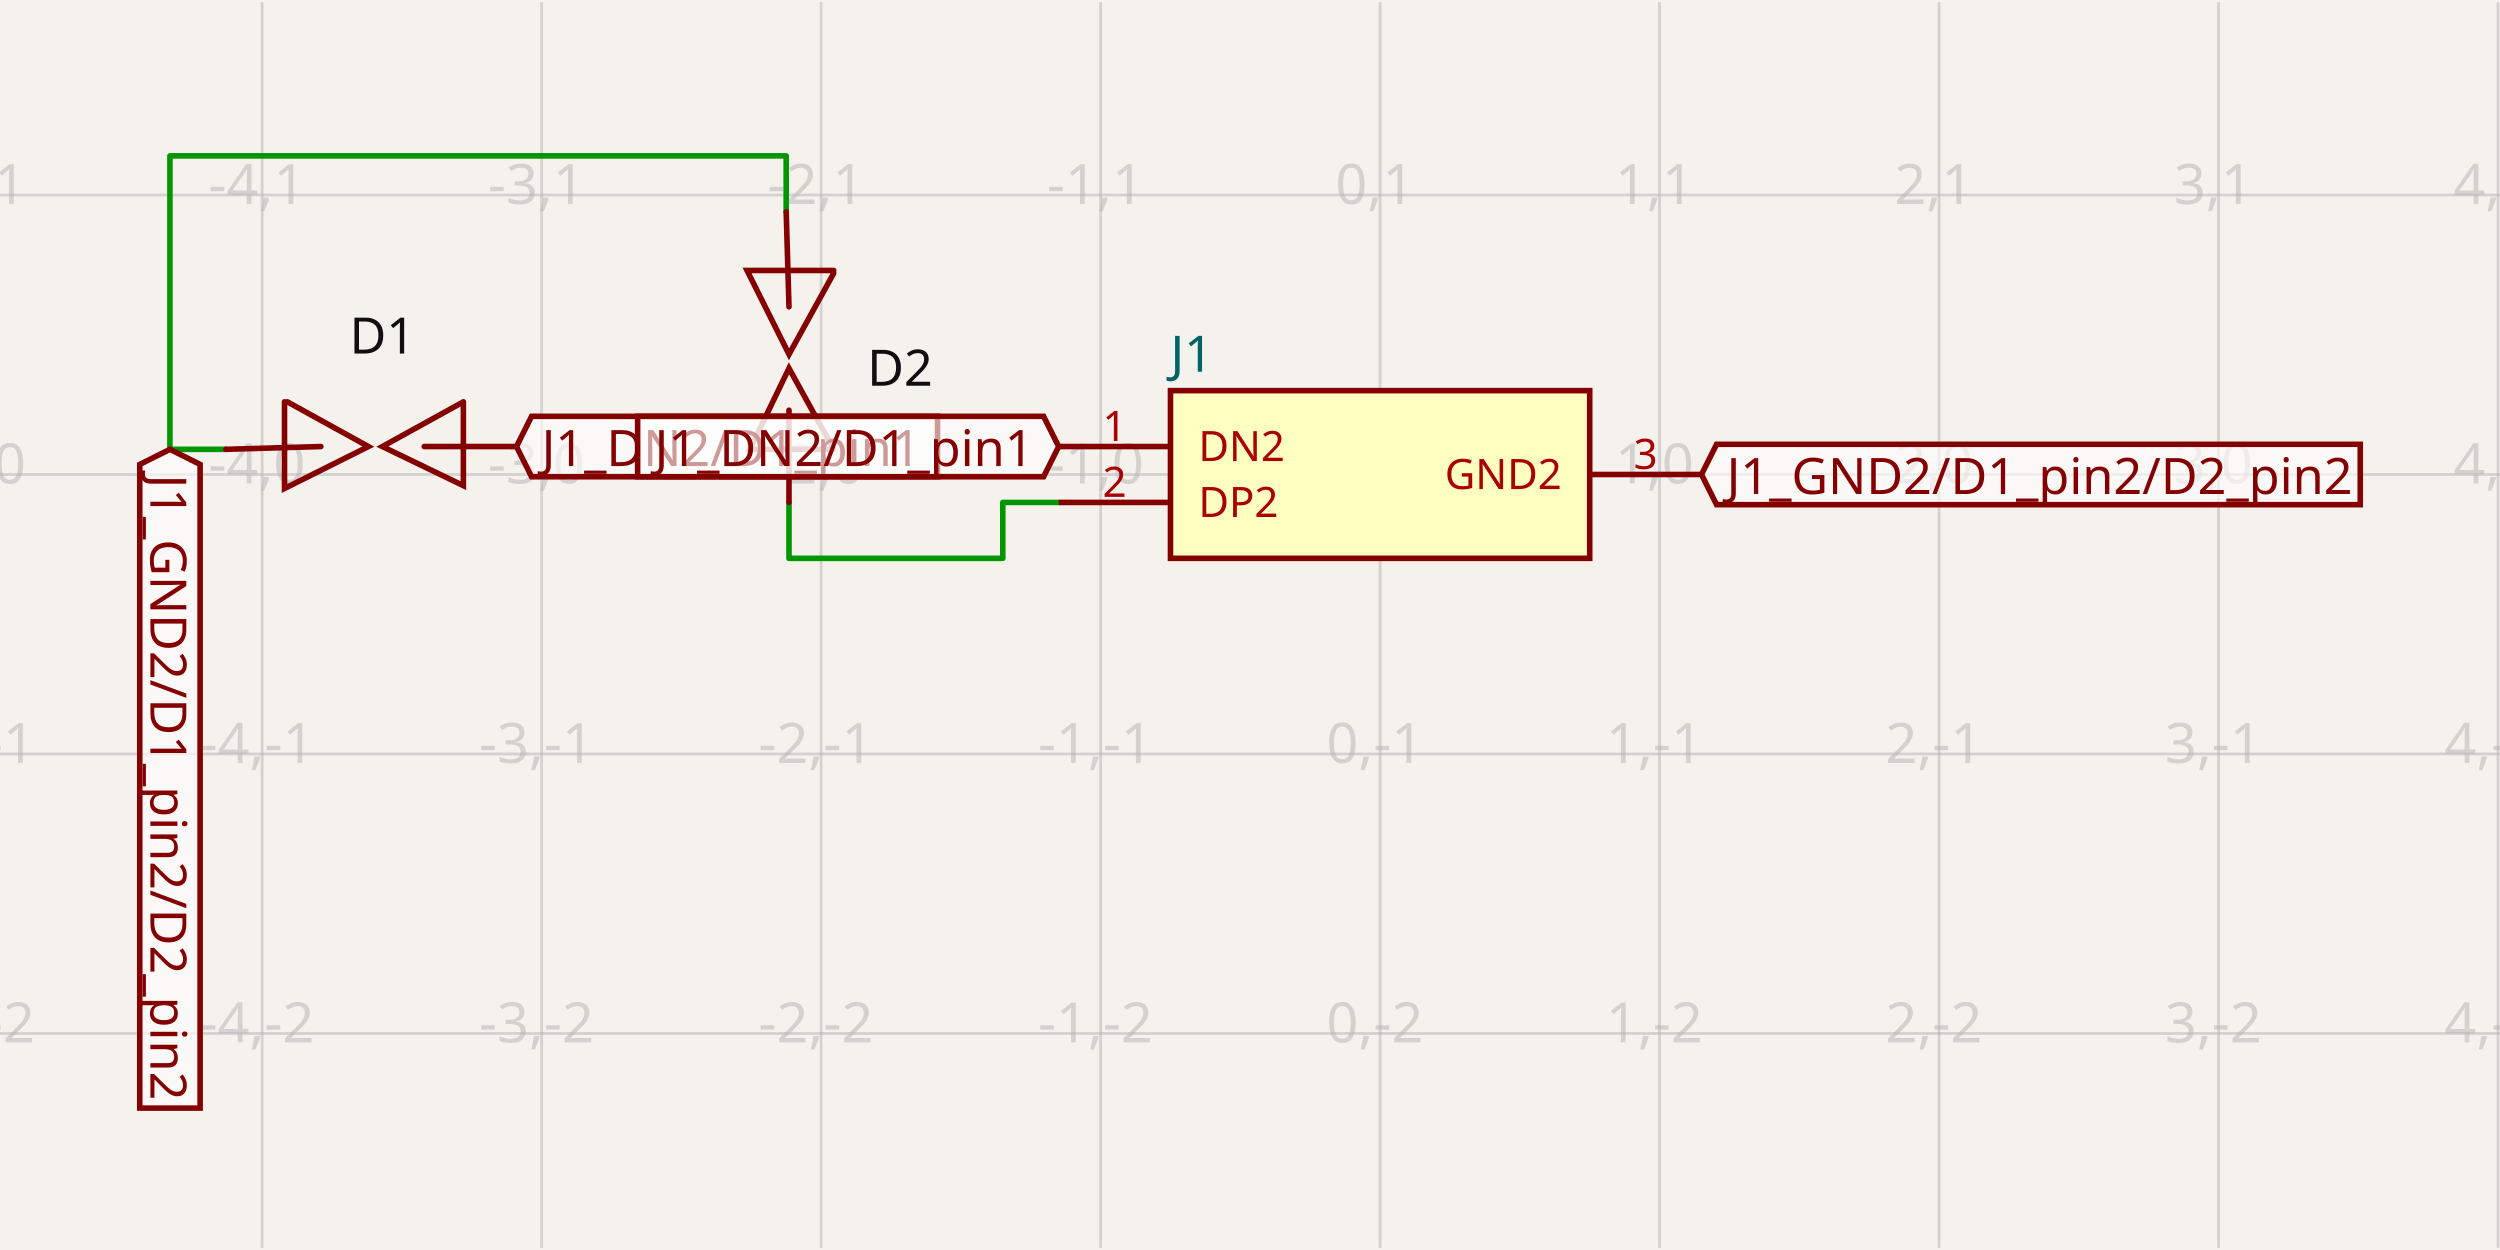
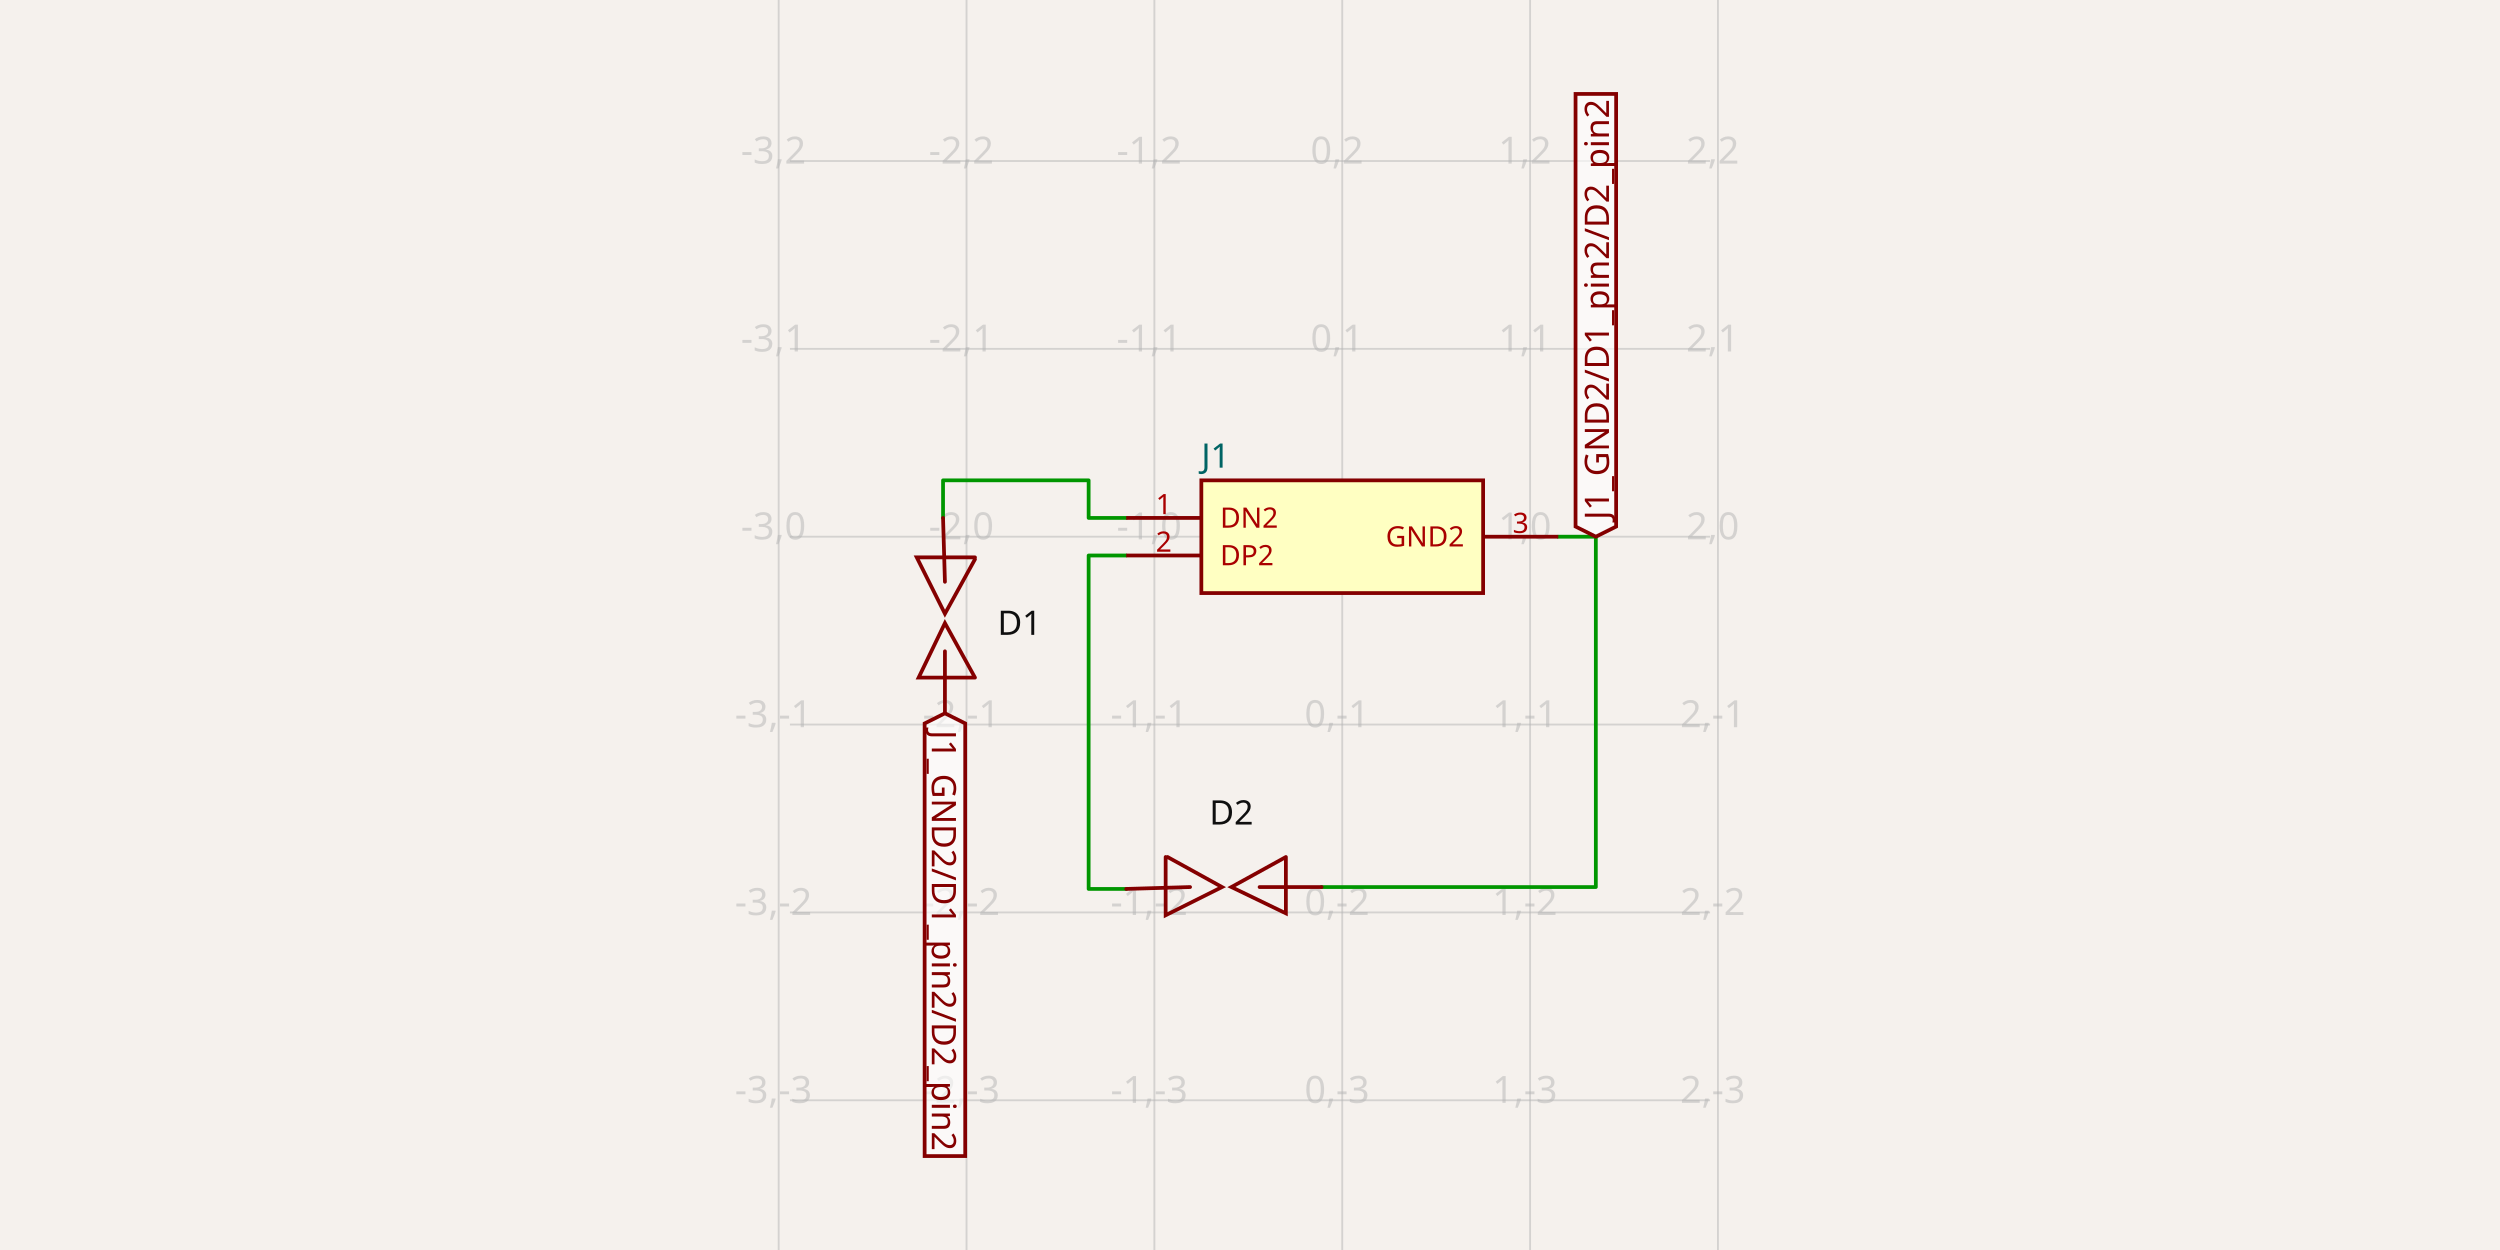
- <svg xmlns="http://www.w3.org/2000/svg" width="1200" height="600" style="background-color: rgb(245, 241, 237)" data-real-to-screen-transform="matrix(134.1521583592,0,0,-134.1521583592,662.4433579776,227.754590985)" data-software-used-string="@tscircuit/core@0.0.1307">
+ <svg xmlns="http://www.w3.org/2000/svg" width="1200" height="600" style="background-color: rgb(245, 241, 237)" data-real-to-screen-transform="matrix(90.1695186951,0,0,-90.1695186951,644.2732336793,257.6203262133)" data-software-used-string="@tscircuit/core@0.0.1307">
  <style>
              .boundary { fill: rgb(245, 241, 237); }
              .schematic-boundary { fill: none; stroke: #fff; }
              .component { fill: none; stroke: rgb(132, 0, 0); }
              .chip { fill: rgb(255, 255, 194); stroke: rgb(132, 0, 0); }
              .component-pin { fill: none; stroke: rgb(132, 0, 0); }
              /* Basic per-trace hover fallback */
              .trace:hover {
                filter: invert(1);
              }
              .trace:hover .trace-crossing-outline {
                opacity: 0;
              }
              .trace:hover .trace-junction {
                filter: invert(1);
              }
              /* Net-hover highlighting: when a trace or its overlays are hovered,
                 invert color for all traces (base + overlays) sharing the same
                 subcircuit connectivity key. Also hide crossing outline during hover. */
-               svg:has(:is(g.trace[data-subcircuit-connectivity-map-key="unnamedsubcircuitsubcircuit_source_group_0_connectivity_net2"], g.trace-overlays[data-subcircuit-connectivity-map-key="unnamedsubcircuitsubcircuit_source_group_0_connectivity_net2"]):hover) :is(g.trace[data-subcircuit-connectivity-map-key="unnamedsubcircuitsubcircuit_source_group_0_connectivity_net2"], g.trace-overlays[data-subcircuit-connectivity-map-key="unnamedsubcircuitsubcircuit_source_group_0_connectivity_net2"]) { filter: invert(1); }
+               svg:has(:is(g.trace[data-subcircuit-connectivity-map-key="unnamedsubcircuitsubcircuit_source_group_0_connectivity_net0"], g.trace-overlays[data-subcircuit-connectivity-map-key="unnamedsubcircuitsubcircuit_source_group_0_connectivity_net0"]):hover) :is(g.trace[data-subcircuit-connectivity-map-key="unnamedsubcircuitsubcircuit_source_group_0_connectivity_net0"], g.trace-overlays[data-subcircuit-connectivity-map-key="unnamedsubcircuitsubcircuit_source_group_0_connectivity_net0"]) { filter: invert(1); }
+ svg:has(:is(g.trace[data-subcircuit-connectivity-map-key="unnamedsubcircuitsubcircuit_source_group_0_connectivity_net0"], g.trace-overlays[data-subcircuit-connectivity-map-key="unnamedsubcircuitsubcircuit_source_group_0_connectivity_net0"]):hover) g.trace-overlays[data-subcircuit-connectivity-map-key="unnamedsubcircuitsubcircuit_source_group_0_connectivity_net0"] .trace-crossing-outline { opacity: 0; }
+ svg:has(:is(g.trace[data-subcircuit-connectivity-map-key="unnamedsubcircuitsubcircuit_source_group_0_connectivity_net2"], g.trace-overlays[data-subcircuit-connectivity-map-key="unnamedsubcircuitsubcircuit_source_group_0_connectivity_net2"]):hover) :is(g.trace[data-subcircuit-connectivity-map-key="unnamedsubcircuitsubcircuit_source_group_0_connectivity_net2"], g.trace-overlays[data-subcircuit-connectivity-map-key="unnamedsubcircuitsubcircuit_source_group_0_connectivity_net2"]) { filter: invert(1); }
svg:has(:is(g.trace[data-subcircuit-connectivity-map-key="unnamedsubcircuitsubcircuit_source_group_0_connectivity_net2"], g.trace-overlays[data-subcircuit-connectivity-map-key="unnamedsubcircuitsubcircuit_source_group_0_connectivity_net2"]):hover) g.trace-overlays[data-subcircuit-connectivity-map-key="unnamedsubcircuitsubcircuit_source_group_0_connectivity_net2"] .trace-crossing-outline { opacity: 0; }
svg:has(:is(g.trace[data-subcircuit-connectivity-map-key="undefined"], g.trace-overlays[data-subcircuit-connectivity-map-key="undefined"]):hover) :is(g.trace[data-subcircuit-connectivity-map-key="undefined"], g.trace-overlays[data-subcircuit-connectivity-map-key="undefined"]) { filter: invert(1); }
svg:has(:is(g.trace[data-subcircuit-connectivity-map-key="undefined"], g.trace-overlays[data-subcircuit-connectivity-map-key="undefined"]):hover) g.trace-overlays[data-subcircuit-connectivity-map-key="undefined"] .trace-crossing-outline { opacity: 0; }
              .text { font-family: sans-serif; fill: rgb(0, 150, 0); }
              .pin-number { fill: rgb(169, 0, 0); }
              .port-label { fill: rgb(0, 100, 100); }
              .component-name { fill: rgb(0, 100, 100); }
            </style>
  <rect class="boundary" x="0" y="0" width="1200" height="600" />
  <g class="grid">
-     <line x1="-8.317" y1="598.963" x2="-8.317" y2="1.037" stroke="rgb(181, 181, 181)" stroke-width="1.342" stroke-opacity="0.5" />
-     <line x1="125.835" y1="598.963" x2="125.835" y2="1.037" stroke="rgb(181, 181, 181)" stroke-width="1.342" stroke-opacity="0.5" />
-     <line x1="259.987" y1="598.963" x2="259.987" y2="1.037" stroke="rgb(181, 181, 181)" stroke-width="1.342" stroke-opacity="0.5" />
-     <line x1="394.139" y1="598.963" x2="394.139" y2="1.037" stroke="rgb(181, 181, 181)" stroke-width="1.342" stroke-opacity="0.5" />
-     <line x1="528.291" y1="598.963" x2="528.291" y2="1.037" stroke="rgb(181, 181, 181)" stroke-width="1.342" stroke-opacity="0.5" />
-     <line x1="662.443" y1="598.963" x2="662.443" y2="1.037" stroke="rgb(181, 181, 181)" stroke-width="1.342" stroke-opacity="0.5" />
-     <line x1="796.596" y1="598.963" x2="796.596" y2="1.037" stroke="rgb(181, 181, 181)" stroke-width="1.342" stroke-opacity="0.5" />
-     <line x1="930.748" y1="598.963" x2="930.748" y2="1.037" stroke="rgb(181, 181, 181)" stroke-width="1.342" stroke-opacity="0.5" />
-     <line x1="1064.9" y1="598.963" x2="1064.9" y2="1.037" stroke="rgb(181, 181, 181)" stroke-width="1.342" stroke-opacity="0.5" />
-     <line x1="1199.052" y1="598.963" x2="1199.052" y2="1.037" stroke="rgb(181, 181, 181)" stroke-width="1.342" stroke-opacity="0.5" />
-     <line x1="1333.204" y1="598.963" x2="1333.204" y2="1.037" stroke="rgb(181, 181, 181)" stroke-width="1.342" stroke-opacity="0.5" />
-     <line x1="-1.2960299500264227e-10" y1="630.211" x2="1200" y2="630.211" stroke="rgb(181, 181, 181)" stroke-width="1.342" stroke-opacity="0.5" />
-     <line x1="-1.2960299500264227e-10" y1="496.059" x2="1200" y2="496.059" stroke="rgb(181, 181, 181)" stroke-width="1.342" stroke-opacity="0.5" />
-     <line x1="-1.2960299500264227e-10" y1="361.907" x2="1200" y2="361.907" stroke="rgb(181, 181, 181)" stroke-width="1.342" stroke-opacity="0.5" />
-     <line x1="-1.2960299500264227e-10" y1="227.755" x2="1200" y2="227.755" stroke="rgb(181, 181, 181)" stroke-width="1.342" stroke-opacity="0.5" />
-     <line x1="-1.2960299500264227e-10" y1="93.602" x2="1200" y2="93.602" stroke="rgb(181, 181, 181)" stroke-width="1.342" stroke-opacity="0.5" />
-     <line x1="-1.2960299500264227e-10" y1="-40.55" x2="1200" y2="-40.55" stroke="rgb(181, 181, 181)" stroke-width="1.342" stroke-opacity="0.5" />
-     <text x="-10.817" y="625.211" fill="rgb(181, 181, 181)" font-size="26.83" fill-opacity="0.5" text-anchor="middle" dominant-baseline="middle" font-family="sans-serif">-5,-3</text>
-     <text x="-10.817" y="491.059" fill="rgb(181, 181, 181)" font-size="26.83" fill-opacity="0.5" text-anchor="middle" dominant-baseline="middle" font-family="sans-serif">-5,-2</text>
-     <text x="-10.817" y="356.907" fill="rgb(181, 181, 181)" font-size="26.83" fill-opacity="0.5" text-anchor="middle" dominant-baseline="middle" font-family="sans-serif">-5,-1</text>
-     <text x="-10.817" y="222.755" fill="rgb(181, 181, 181)" font-size="26.83" fill-opacity="0.5" text-anchor="middle" dominant-baseline="middle" font-family="sans-serif">-5,0</text>
-     <text x="-10.817" y="88.602" fill="rgb(181, 181, 181)" font-size="26.83" fill-opacity="0.5" text-anchor="middle" dominant-baseline="middle" font-family="sans-serif">-5,1</text>
-     <text x="-10.817" y="-45.55" fill="rgb(181, 181, 181)" font-size="26.83" fill-opacity="0.5" text-anchor="middle" dominant-baseline="middle" font-family="sans-serif">-5,2</text>
-     <text x="123.335" y="625.211" fill="rgb(181, 181, 181)" font-size="26.83" fill-opacity="0.5" text-anchor="middle" dominant-baseline="middle" font-family="sans-serif">-4,-3</text>
-     <text x="123.335" y="491.059" fill="rgb(181, 181, 181)" font-size="26.83" fill-opacity="0.5" text-anchor="middle" dominant-baseline="middle" font-family="sans-serif">-4,-2</text>
-     <text x="123.335" y="356.907" fill="rgb(181, 181, 181)" font-size="26.83" fill-opacity="0.5" text-anchor="middle" dominant-baseline="middle" font-family="sans-serif">-4,-1</text>
-     <text x="123.335" y="222.755" fill="rgb(181, 181, 181)" font-size="26.83" fill-opacity="0.5" text-anchor="middle" dominant-baseline="middle" font-family="sans-serif">-4,0</text>
-     <text x="123.335" y="88.602" fill="rgb(181, 181, 181)" font-size="26.83" fill-opacity="0.5" text-anchor="middle" dominant-baseline="middle" font-family="sans-serif">-4,1</text>
-     <text x="123.335" y="-45.55" fill="rgb(181, 181, 181)" font-size="26.83" fill-opacity="0.5" text-anchor="middle" dominant-baseline="middle" font-family="sans-serif">-4,2</text>
-     <text x="257.487" y="625.211" fill="rgb(181, 181, 181)" font-size="26.83" fill-opacity="0.5" text-anchor="middle" dominant-baseline="middle" font-family="sans-serif">-3,-3</text>
-     <text x="257.487" y="491.059" fill="rgb(181, 181, 181)" font-size="26.83" fill-opacity="0.5" text-anchor="middle" dominant-baseline="middle" font-family="sans-serif">-3,-2</text>
-     <text x="257.487" y="356.907" fill="rgb(181, 181, 181)" font-size="26.83" fill-opacity="0.5" text-anchor="middle" dominant-baseline="middle" font-family="sans-serif">-3,-1</text>
-     <text x="257.487" y="222.755" fill="rgb(181, 181, 181)" font-size="26.83" fill-opacity="0.5" text-anchor="middle" dominant-baseline="middle" font-family="sans-serif">-3,0</text>
-     <text x="257.487" y="88.602" fill="rgb(181, 181, 181)" font-size="26.83" fill-opacity="0.5" text-anchor="middle" dominant-baseline="middle" font-family="sans-serif">-3,1</text>
-     <text x="257.487" y="-45.55" fill="rgb(181, 181, 181)" font-size="26.83" fill-opacity="0.5" text-anchor="middle" dominant-baseline="middle" font-family="sans-serif">-3,2</text>
-     <text x="391.639" y="625.211" fill="rgb(181, 181, 181)" font-size="26.83" fill-opacity="0.5" text-anchor="middle" dominant-baseline="middle" font-family="sans-serif">-2,-3</text>
-     <text x="391.639" y="491.059" fill="rgb(181, 181, 181)" font-size="26.83" fill-opacity="0.5" text-anchor="middle" dominant-baseline="middle" font-family="sans-serif">-2,-2</text>
-     <text x="391.639" y="356.907" fill="rgb(181, 181, 181)" font-size="26.83" fill-opacity="0.5" text-anchor="middle" dominant-baseline="middle" font-family="sans-serif">-2,-1</text>
-     <text x="391.639" y="222.755" fill="rgb(181, 181, 181)" font-size="26.83" fill-opacity="0.5" text-anchor="middle" dominant-baseline="middle" font-family="sans-serif">-2,0</text>
-     <text x="391.639" y="88.602" fill="rgb(181, 181, 181)" font-size="26.83" fill-opacity="0.5" text-anchor="middle" dominant-baseline="middle" font-family="sans-serif">-2,1</text>
-     <text x="391.639" y="-45.55" fill="rgb(181, 181, 181)" font-size="26.83" fill-opacity="0.5" text-anchor="middle" dominant-baseline="middle" font-family="sans-serif">-2,2</text>
-     <text x="525.791" y="625.211" fill="rgb(181, 181, 181)" font-size="26.83" fill-opacity="0.5" text-anchor="middle" dominant-baseline="middle" font-family="sans-serif">-1,-3</text>
-     <text x="525.791" y="491.059" fill="rgb(181, 181, 181)" font-size="26.83" fill-opacity="0.5" text-anchor="middle" dominant-baseline="middle" font-family="sans-serif">-1,-2</text>
-     <text x="525.791" y="356.907" fill="rgb(181, 181, 181)" font-size="26.83" fill-opacity="0.5" text-anchor="middle" dominant-baseline="middle" font-family="sans-serif">-1,-1</text>
-     <text x="525.791" y="222.755" fill="rgb(181, 181, 181)" font-size="26.83" fill-opacity="0.5" text-anchor="middle" dominant-baseline="middle" font-family="sans-serif">-1,0</text>
-     <text x="525.791" y="88.602" fill="rgb(181, 181, 181)" font-size="26.83" fill-opacity="0.5" text-anchor="middle" dominant-baseline="middle" font-family="sans-serif">-1,1</text>
-     <text x="525.791" y="-45.55" fill="rgb(181, 181, 181)" font-size="26.83" fill-opacity="0.5" text-anchor="middle" dominant-baseline="middle" font-family="sans-serif">-1,2</text>
-     <text x="659.943" y="625.211" fill="rgb(181, 181, 181)" font-size="26.83" fill-opacity="0.5" text-anchor="middle" dominant-baseline="middle" font-family="sans-serif">0,-3</text>
-     <text x="659.943" y="491.059" fill="rgb(181, 181, 181)" font-size="26.83" fill-opacity="0.5" text-anchor="middle" dominant-baseline="middle" font-family="sans-serif">0,-2</text>
-     <text x="659.943" y="356.907" fill="rgb(181, 181, 181)" font-size="26.83" fill-opacity="0.5" text-anchor="middle" dominant-baseline="middle" font-family="sans-serif">0,-1</text>
-     <text x="659.943" y="222.755" fill="rgb(181, 181, 181)" font-size="26.83" fill-opacity="0.5" text-anchor="middle" dominant-baseline="middle" font-family="sans-serif">0,0</text>
-     <text x="659.943" y="88.602" fill="rgb(181, 181, 181)" font-size="26.83" fill-opacity="0.5" text-anchor="middle" dominant-baseline="middle" font-family="sans-serif">0,1</text>
-     <text x="659.943" y="-45.55" fill="rgb(181, 181, 181)" font-size="26.83" fill-opacity="0.5" text-anchor="middle" dominant-baseline="middle" font-family="sans-serif">0,2</text>
-     <text x="794.096" y="625.211" fill="rgb(181, 181, 181)" font-size="26.83" fill-opacity="0.5" text-anchor="middle" dominant-baseline="middle" font-family="sans-serif">1,-3</text>
-     <text x="794.096" y="491.059" fill="rgb(181, 181, 181)" font-size="26.83" fill-opacity="0.5" text-anchor="middle" dominant-baseline="middle" font-family="sans-serif">1,-2</text>
-     <text x="794.096" y="356.907" fill="rgb(181, 181, 181)" font-size="26.83" fill-opacity="0.5" text-anchor="middle" dominant-baseline="middle" font-family="sans-serif">1,-1</text>
-     <text x="794.096" y="222.755" fill="rgb(181, 181, 181)" font-size="26.83" fill-opacity="0.5" text-anchor="middle" dominant-baseline="middle" font-family="sans-serif">1,0</text>
-     <text x="794.096" y="88.602" fill="rgb(181, 181, 181)" font-size="26.83" fill-opacity="0.5" text-anchor="middle" dominant-baseline="middle" font-family="sans-serif">1,1</text>
-     <text x="794.096" y="-45.55" fill="rgb(181, 181, 181)" font-size="26.83" fill-opacity="0.5" text-anchor="middle" dominant-baseline="middle" font-family="sans-serif">1,2</text>
-     <text x="928.248" y="625.211" fill="rgb(181, 181, 181)" font-size="26.83" fill-opacity="0.5" text-anchor="middle" dominant-baseline="middle" font-family="sans-serif">2,-3</text>
-     <text x="928.248" y="491.059" fill="rgb(181, 181, 181)" font-size="26.83" fill-opacity="0.5" text-anchor="middle" dominant-baseline="middle" font-family="sans-serif">2,-2</text>
-     <text x="928.248" y="356.907" fill="rgb(181, 181, 181)" font-size="26.83" fill-opacity="0.5" text-anchor="middle" dominant-baseline="middle" font-family="sans-serif">2,-1</text>
-     <text x="928.248" y="222.755" fill="rgb(181, 181, 181)" font-size="26.83" fill-opacity="0.5" text-anchor="middle" dominant-baseline="middle" font-family="sans-serif">2,0</text>
-     <text x="928.248" y="88.602" fill="rgb(181, 181, 181)" font-size="26.83" fill-opacity="0.5" text-anchor="middle" dominant-baseline="middle" font-family="sans-serif">2,1</text>
-     <text x="928.248" y="-45.55" fill="rgb(181, 181, 181)" font-size="26.83" fill-opacity="0.5" text-anchor="middle" dominant-baseline="middle" font-family="sans-serif">2,2</text>
-     <text x="1062.4" y="625.211" fill="rgb(181, 181, 181)" font-size="26.83" fill-opacity="0.5" text-anchor="middle" dominant-baseline="middle" font-family="sans-serif">3,-3</text>
-     <text x="1062.4" y="491.059" fill="rgb(181, 181, 181)" font-size="26.83" fill-opacity="0.5" text-anchor="middle" dominant-baseline="middle" font-family="sans-serif">3,-2</text>
-     <text x="1062.4" y="356.907" fill="rgb(181, 181, 181)" font-size="26.83" fill-opacity="0.5" text-anchor="middle" dominant-baseline="middle" font-family="sans-serif">3,-1</text>
-     <text x="1062.4" y="222.755" fill="rgb(181, 181, 181)" font-size="26.83" fill-opacity="0.5" text-anchor="middle" dominant-baseline="middle" font-family="sans-serif">3,0</text>
-     <text x="1062.4" y="88.602" fill="rgb(181, 181, 181)" font-size="26.83" fill-opacity="0.5" text-anchor="middle" dominant-baseline="middle" font-family="sans-serif">3,1</text>
-     <text x="1062.4" y="-45.55" fill="rgb(181, 181, 181)" font-size="26.83" fill-opacity="0.5" text-anchor="middle" dominant-baseline="middle" font-family="sans-serif">3,2</text>
-     <text x="1196.552" y="625.211" fill="rgb(181, 181, 181)" font-size="26.83" fill-opacity="0.5" text-anchor="middle" dominant-baseline="middle" font-family="sans-serif">4,-3</text>
-     <text x="1196.552" y="491.059" fill="rgb(181, 181, 181)" font-size="26.83" fill-opacity="0.5" text-anchor="middle" dominant-baseline="middle" font-family="sans-serif">4,-2</text>
-     <text x="1196.552" y="356.907" fill="rgb(181, 181, 181)" font-size="26.83" fill-opacity="0.5" text-anchor="middle" dominant-baseline="middle" font-family="sans-serif">4,-1</text>
-     <text x="1196.552" y="222.755" fill="rgb(181, 181, 181)" font-size="26.83" fill-opacity="0.5" text-anchor="middle" dominant-baseline="middle" font-family="sans-serif">4,0</text>
-     <text x="1196.552" y="88.602" fill="rgb(181, 181, 181)" font-size="26.83" fill-opacity="0.5" text-anchor="middle" dominant-baseline="middle" font-family="sans-serif">4,1</text>
-     <text x="1196.552" y="-45.55" fill="rgb(181, 181, 181)" font-size="26.83" fill-opacity="0.5" text-anchor="middle" dominant-baseline="middle" font-family="sans-serif">4,2</text>
-     <text x="1330.704" y="625.211" fill="rgb(181, 181, 181)" font-size="26.83" fill-opacity="0.5" text-anchor="middle" dominant-baseline="middle" font-family="sans-serif">5,-3</text>
-     <text x="1330.704" y="491.059" fill="rgb(181, 181, 181)" font-size="26.83" fill-opacity="0.5" text-anchor="middle" dominant-baseline="middle" font-family="sans-serif">5,-2</text>
-     <text x="1330.704" y="356.907" fill="rgb(181, 181, 181)" font-size="26.83" fill-opacity="0.5" text-anchor="middle" dominant-baseline="middle" font-family="sans-serif">5,-1</text>
-     <text x="1330.704" y="222.755" fill="rgb(181, 181, 181)" font-size="26.83" fill-opacity="0.5" text-anchor="middle" dominant-baseline="middle" font-family="sans-serif">5,0</text>
-     <text x="1330.704" y="88.602" fill="rgb(181, 181, 181)" font-size="26.83" fill-opacity="0.5" text-anchor="middle" dominant-baseline="middle" font-family="sans-serif">5,1</text>
-     <text x="1330.704" y="-45.55" fill="rgb(181, 181, 181)" font-size="26.83" fill-opacity="0.5" text-anchor="middle" dominant-baseline="middle" font-family="sans-serif">5,2</text>
+     <line x1="373.765" y1="600" x2="373.765" y2="1.5302248357329518e-10" stroke="rgb(181, 181, 181)" stroke-width="0.902" stroke-opacity="0.5" />
+     <line x1="463.934" y1="600" x2="463.934" y2="1.5302248357329518e-10" stroke="rgb(181, 181, 181)" stroke-width="0.902" stroke-opacity="0.5" />
+     <line x1="554.104" y1="600" x2="554.104" y2="1.5302248357329518e-10" stroke="rgb(181, 181, 181)" stroke-width="0.902" stroke-opacity="0.5" />
+     <line x1="644.273" y1="600" x2="644.273" y2="1.5302248357329518e-10" stroke="rgb(181, 181, 181)" stroke-width="0.902" stroke-opacity="0.5" />
+     <line x1="734.443" y1="600" x2="734.443" y2="1.5302248357329518e-10" stroke="rgb(181, 181, 181)" stroke-width="0.902" stroke-opacity="0.5" />
+     <line x1="824.612" y1="600" x2="824.612" y2="1.5302248357329518e-10" stroke="rgb(181, 181, 181)" stroke-width="0.902" stroke-opacity="0.5" />
+     <line x1="379.175" y1="618.298" x2="820.825" y2="618.298" stroke="rgb(181, 181, 181)" stroke-width="0.902" stroke-opacity="0.5" />
+     <line x1="379.175" y1="528.129" x2="820.825" y2="528.129" stroke="rgb(181, 181, 181)" stroke-width="0.902" stroke-opacity="0.5" />
+     <line x1="379.175" y1="437.959" x2="820.825" y2="437.959" stroke="rgb(181, 181, 181)" stroke-width="0.902" stroke-opacity="0.5" />
+     <line x1="379.175" y1="347.79" x2="820.825" y2="347.79" stroke="rgb(181, 181, 181)" stroke-width="0.902" stroke-opacity="0.5" />
+     <line x1="379.175" y1="257.62" x2="820.825" y2="257.62" stroke="rgb(181, 181, 181)" stroke-width="0.902" stroke-opacity="0.5" />
+     <line x1="379.175" y1="167.451" x2="820.825" y2="167.451" stroke="rgb(181, 181, 181)" stroke-width="0.902" stroke-opacity="0.5" />
+     <line x1="379.175" y1="77.281" x2="820.825" y2="77.281" stroke="rgb(181, 181, 181)" stroke-width="0.902" stroke-opacity="0.5" />
+     <line x1="379.175" y1="-12.888" x2="820.825" y2="-12.888" stroke="rgb(181, 181, 181)" stroke-width="0.902" stroke-opacity="0.5" />
+     <text x="371.265" y="613.298" fill="rgb(181, 181, 181)" font-size="18.034" fill-opacity="0.5" text-anchor="middle" dominant-baseline="middle" font-family="sans-serif">-3,-4</text>
+     <text x="371.265" y="523.129" fill="rgb(181, 181, 181)" font-size="18.034" fill-opacity="0.5" text-anchor="middle" dominant-baseline="middle" font-family="sans-serif">-3,-3</text>
+     <text x="371.265" y="432.959" fill="rgb(181, 181, 181)" font-size="18.034" fill-opacity="0.5" text-anchor="middle" dominant-baseline="middle" font-family="sans-serif">-3,-2</text>
+     <text x="371.265" y="342.79" fill="rgb(181, 181, 181)" font-size="18.034" fill-opacity="0.5" text-anchor="middle" dominant-baseline="middle" font-family="sans-serif">-3,-1</text>
+     <text x="371.265" y="252.62" fill="rgb(181, 181, 181)" font-size="18.034" fill-opacity="0.5" text-anchor="middle" dominant-baseline="middle" font-family="sans-serif">-3,0</text>
+     <text x="371.265" y="162.451" fill="rgb(181, 181, 181)" font-size="18.034" fill-opacity="0.5" text-anchor="middle" dominant-baseline="middle" font-family="sans-serif">-3,1</text>
+     <text x="371.265" y="72.281" fill="rgb(181, 181, 181)" font-size="18.034" fill-opacity="0.5" text-anchor="middle" dominant-baseline="middle" font-family="sans-serif">-3,2</text>
+     <text x="371.265" y="-17.888" fill="rgb(181, 181, 181)" font-size="18.034" fill-opacity="0.5" text-anchor="middle" dominant-baseline="middle" font-family="sans-serif">-3,3</text>
+     <text x="461.434" y="613.298" fill="rgb(181, 181, 181)" font-size="18.034" fill-opacity="0.5" text-anchor="middle" dominant-baseline="middle" font-family="sans-serif">-2,-4</text>
+     <text x="461.434" y="523.129" fill="rgb(181, 181, 181)" font-size="18.034" fill-opacity="0.5" text-anchor="middle" dominant-baseline="middle" font-family="sans-serif">-2,-3</text>
+     <text x="461.434" y="432.959" fill="rgb(181, 181, 181)" font-size="18.034" fill-opacity="0.5" text-anchor="middle" dominant-baseline="middle" font-family="sans-serif">-2,-2</text>
+     <text x="461.434" y="342.79" fill="rgb(181, 181, 181)" font-size="18.034" fill-opacity="0.5" text-anchor="middle" dominant-baseline="middle" font-family="sans-serif">-2,-1</text>
+     <text x="461.434" y="252.62" fill="rgb(181, 181, 181)" font-size="18.034" fill-opacity="0.5" text-anchor="middle" dominant-baseline="middle" font-family="sans-serif">-2,0</text>
+     <text x="461.434" y="162.451" fill="rgb(181, 181, 181)" font-size="18.034" fill-opacity="0.5" text-anchor="middle" dominant-baseline="middle" font-family="sans-serif">-2,1</text>
+     <text x="461.434" y="72.281" fill="rgb(181, 181, 181)" font-size="18.034" fill-opacity="0.5" text-anchor="middle" dominant-baseline="middle" font-family="sans-serif">-2,2</text>
+     <text x="461.434" y="-17.888" fill="rgb(181, 181, 181)" font-size="18.034" fill-opacity="0.5" text-anchor="middle" dominant-baseline="middle" font-family="sans-serif">-2,3</text>
+     <text x="551.604" y="613.298" fill="rgb(181, 181, 181)" font-size="18.034" fill-opacity="0.5" text-anchor="middle" dominant-baseline="middle" font-family="sans-serif">-1,-4</text>
+     <text x="551.604" y="523.129" fill="rgb(181, 181, 181)" font-size="18.034" fill-opacity="0.5" text-anchor="middle" dominant-baseline="middle" font-family="sans-serif">-1,-3</text>
+     <text x="551.604" y="432.959" fill="rgb(181, 181, 181)" font-size="18.034" fill-opacity="0.5" text-anchor="middle" dominant-baseline="middle" font-family="sans-serif">-1,-2</text>
+     <text x="551.604" y="342.79" fill="rgb(181, 181, 181)" font-size="18.034" fill-opacity="0.5" text-anchor="middle" dominant-baseline="middle" font-family="sans-serif">-1,-1</text>
+     <text x="551.604" y="252.62" fill="rgb(181, 181, 181)" font-size="18.034" fill-opacity="0.5" text-anchor="middle" dominant-baseline="middle" font-family="sans-serif">-1,0</text>
+     <text x="551.604" y="162.451" fill="rgb(181, 181, 181)" font-size="18.034" fill-opacity="0.5" text-anchor="middle" dominant-baseline="middle" font-family="sans-serif">-1,1</text>
+     <text x="551.604" y="72.281" fill="rgb(181, 181, 181)" font-size="18.034" fill-opacity="0.5" text-anchor="middle" dominant-baseline="middle" font-family="sans-serif">-1,2</text>
+     <text x="551.604" y="-17.888" fill="rgb(181, 181, 181)" font-size="18.034" fill-opacity="0.5" text-anchor="middle" dominant-baseline="middle" font-family="sans-serif">-1,3</text>
+     <text x="641.773" y="613.298" fill="rgb(181, 181, 181)" font-size="18.034" fill-opacity="0.5" text-anchor="middle" dominant-baseline="middle" font-family="sans-serif">0,-4</text>
+     <text x="641.773" y="523.129" fill="rgb(181, 181, 181)" font-size="18.034" fill-opacity="0.5" text-anchor="middle" dominant-baseline="middle" font-family="sans-serif">0,-3</text>
+     <text x="641.773" y="432.959" fill="rgb(181, 181, 181)" font-size="18.034" fill-opacity="0.5" text-anchor="middle" dominant-baseline="middle" font-family="sans-serif">0,-2</text>
+     <text x="641.773" y="342.79" fill="rgb(181, 181, 181)" font-size="18.034" fill-opacity="0.5" text-anchor="middle" dominant-baseline="middle" font-family="sans-serif">0,-1</text>
+     <text x="641.773" y="252.62" fill="rgb(181, 181, 181)" font-size="18.034" fill-opacity="0.5" text-anchor="middle" dominant-baseline="middle" font-family="sans-serif">0,0</text>
+     <text x="641.773" y="162.451" fill="rgb(181, 181, 181)" font-size="18.034" fill-opacity="0.5" text-anchor="middle" dominant-baseline="middle" font-family="sans-serif">0,1</text>
+     <text x="641.773" y="72.281" fill="rgb(181, 181, 181)" font-size="18.034" fill-opacity="0.5" text-anchor="middle" dominant-baseline="middle" font-family="sans-serif">0,2</text>
+     <text x="641.773" y="-17.888" fill="rgb(181, 181, 181)" font-size="18.034" fill-opacity="0.5" text-anchor="middle" dominant-baseline="middle" font-family="sans-serif">0,3</text>
+     <text x="731.943" y="613.298" fill="rgb(181, 181, 181)" font-size="18.034" fill-opacity="0.5" text-anchor="middle" dominant-baseline="middle" font-family="sans-serif">1,-4</text>
+     <text x="731.943" y="523.129" fill="rgb(181, 181, 181)" font-size="18.034" fill-opacity="0.5" text-anchor="middle" dominant-baseline="middle" font-family="sans-serif">1,-3</text>
+     <text x="731.943" y="432.959" fill="rgb(181, 181, 181)" font-size="18.034" fill-opacity="0.5" text-anchor="middle" dominant-baseline="middle" font-family="sans-serif">1,-2</text>
+     <text x="731.943" y="342.79" fill="rgb(181, 181, 181)" font-size="18.034" fill-opacity="0.5" text-anchor="middle" dominant-baseline="middle" font-family="sans-serif">1,-1</text>
+     <text x="731.943" y="252.62" fill="rgb(181, 181, 181)" font-size="18.034" fill-opacity="0.5" text-anchor="middle" dominant-baseline="middle" font-family="sans-serif">1,0</text>
+     <text x="731.943" y="162.451" fill="rgb(181, 181, 181)" font-size="18.034" fill-opacity="0.5" text-anchor="middle" dominant-baseline="middle" font-family="sans-serif">1,1</text>
+     <text x="731.943" y="72.281" fill="rgb(181, 181, 181)" font-size="18.034" fill-opacity="0.5" text-anchor="middle" dominant-baseline="middle" font-family="sans-serif">1,2</text>
+     <text x="731.943" y="-17.888" fill="rgb(181, 181, 181)" font-size="18.034" fill-opacity="0.5" text-anchor="middle" dominant-baseline="middle" font-family="sans-serif">1,3</text>
+     <text x="822.112" y="613.298" fill="rgb(181, 181, 181)" font-size="18.034" fill-opacity="0.5" text-anchor="middle" dominant-baseline="middle" font-family="sans-serif">2,-4</text>
+     <text x="822.112" y="523.129" fill="rgb(181, 181, 181)" font-size="18.034" fill-opacity="0.5" text-anchor="middle" dominant-baseline="middle" font-family="sans-serif">2,-3</text>
+     <text x="822.112" y="432.959" fill="rgb(181, 181, 181)" font-size="18.034" fill-opacity="0.5" text-anchor="middle" dominant-baseline="middle" font-family="sans-serif">2,-2</text>
+     <text x="822.112" y="342.79" fill="rgb(181, 181, 181)" font-size="18.034" fill-opacity="0.5" text-anchor="middle" dominant-baseline="middle" font-family="sans-serif">2,-1</text>
+     <text x="822.112" y="252.62" fill="rgb(181, 181, 181)" font-size="18.034" fill-opacity="0.5" text-anchor="middle" dominant-baseline="middle" font-family="sans-serif">2,0</text>
+     <text x="822.112" y="162.451" fill="rgb(181, 181, 181)" font-size="18.034" fill-opacity="0.5" text-anchor="middle" dominant-baseline="middle" font-family="sans-serif">2,1</text>
+     <text x="822.112" y="72.281" fill="rgb(181, 181, 181)" font-size="18.034" fill-opacity="0.5" text-anchor="middle" dominant-baseline="middle" font-family="sans-serif">2,2</text>
+     <text x="822.112" y="-17.888" fill="rgb(181, 181, 181)" font-size="18.034" fill-opacity="0.5" text-anchor="middle" dominant-baseline="middle" font-family="sans-serif">2,3</text>
  </g>
-   <g class="trace" data-layer="base" data-circuit-json-type="schematic_trace" data-schematic-trace-id="schematic_trace_0" data-subcircuit-connectivity-map-key="unnamedsubcircuitsubcircuit_source_group_0_connectivity_net2">
-     <path d="M 378.712 241.17 L 378.712 268 L 481.338 268 L 481.338 241.17 L 508.168 241.17" class="trace-invisible-hover-outline" stroke="rgb(0, 150, 0)" fill="none" stroke-width="21.464px" stroke-linecap="round" opacity="0" stroke-linejoin="round" />
-     <path d="M 378.712 241.17 L 378.712 268 L 481.338 268 L 481.338 241.17 L 508.168 241.17" stroke="rgb(0, 150, 0)" fill="none" stroke-width="2.683px" stroke-linecap="round" stroke-linejoin="round" />
+   <g class="trace" data-layer="base" data-circuit-json-type="schematic_trace" data-schematic-trace-id="schematic_trace_0" data-subcircuit-connectivity-map-key="unnamedsubcircuitsubcircuit_source_group_0_connectivity_net0">
+     <path d="M 452.663 248.603 L 452.663 230.569 L 522.544 230.569 L 522.544 248.603 L 540.578 248.603" class="trace-invisible-hover-outline" stroke="rgb(0, 150, 0)" fill="none" stroke-width="14.427px" stroke-linecap="round" opacity="0" stroke-linejoin="round" />
+     <path d="M 452.663 248.603 L 452.663 230.569 L 522.544 230.569 L 522.544 248.603 L 540.578 248.603" stroke="rgb(0, 150, 0)" fill="none" stroke-width="1.803px" stroke-linecap="round" stroke-linejoin="round" />
  </g>
-   <g class="trace" data-layer="base" data-circuit-json-type="schematic_trace" data-schematic-trace-id="schematic_trace_1">
-     <path d="M 108.395 215.681 L 81.565 215.681 L 81.565 74.821 L 377.37 74.821 L 377.37 101.652" class="trace-invisible-hover-outline" stroke="rgb(0, 150, 0)" fill="none" stroke-width="21.464px" stroke-linecap="round" opacity="0" stroke-linejoin="round" />
-     <path d="M 108.395 215.681 L 81.565 215.681 L 81.565 74.821 L 377.37 74.821 L 377.37 101.652" stroke="rgb(0, 150, 0)" fill="none" stroke-width="2.683px" stroke-linecap="round" stroke-linejoin="round" />
+   <g class="trace" data-layer="base" data-circuit-json-type="schematic_trace" data-schematic-trace-id="schematic_trace_1" data-subcircuit-connectivity-map-key="unnamedsubcircuitsubcircuit_source_group_0_connectivity_net2">
+     <path d="M 540.578 426.688 L 522.544 426.688 L 522.544 266.637 L 540.578 266.637" class="trace-invisible-hover-outline" stroke="rgb(0, 150, 0)" fill="none" stroke-width="14.427px" stroke-linecap="round" opacity="0" stroke-linejoin="round" />
+     <path d="M 540.578 426.688 L 522.544 426.688 L 522.544 266.637 L 540.578 266.637" stroke="rgb(0, 150, 0)" fill="none" stroke-width="1.803px" stroke-linecap="round" stroke-linejoin="round" />
  </g>
-   <g class="trace-overlays" data-layer="overlay" data-circuit-json-type="schematic_trace" data-schematic-trace-id="schematic_trace_0" data-subcircuit-connectivity-map-key="unnamedsubcircuitsubcircuit_source_group_0_connectivity_net2" />
-   <g class="trace-overlays" data-layer="overlay" data-circuit-json-type="schematic_trace" data-schematic-trace-id="schematic_trace_1" />
+   <g class="trace" data-layer="base" data-circuit-json-type="schematic_trace" data-schematic-trace-id="schematic_trace_2">
+     <path d="M 747.968 257.62 L 766.002 257.62 L 766.002 425.786 L 634.355 425.786" class="trace-invisible-hover-outline" stroke="rgb(0, 150, 0)" fill="none" stroke-width="14.427px" stroke-linecap="round" opacity="0" stroke-linejoin="round" />
+     <path d="M 747.968 257.62 L 766.002 257.62 L 766.002 425.786 L 634.355 425.786" stroke="rgb(0, 150, 0)" fill="none" stroke-width="1.803px" stroke-linecap="round" stroke-linejoin="round" />
+   </g>
+   <g class="trace-overlays" data-layer="overlay" data-circuit-json-type="schematic_trace" data-schematic-trace-id="schematic_trace_0" data-subcircuit-connectivity-map-key="unnamedsubcircuitsubcircuit_source_group_0_connectivity_net0" />
+   <g class="trace-overlays" data-layer="overlay" data-circuit-json-type="schematic_trace" data-schematic-trace-id="schematic_trace_1" data-subcircuit-connectivity-map-key="unnamedsubcircuitsubcircuit_source_group_0_connectivity_net2" />
+   <g class="trace-overlays" data-layer="overlay" data-circuit-json-type="schematic_trace" data-schematic-trace-id="schematic_trace_2" />
  <g data-circuit-json-type="schematic_component" data-schematic-component-id="schematic_component_0">
-     <rect class="component chip" x="561.829" y="187.509" width="201.228" height="80.491" stroke-width="2.683px" fill="rgb(255, 255, 194)" stroke="rgb(132, 0, 0)" />
-     <rect class="component-overlay" x="561.829" y="187.509" width="201.228" height="80.491" fill="transparent" />
-     <text x="561.829" y="285.44" fill="#006464" text-anchor="start" dominant-baseline="middle" font-family="sans-serif" font-size="24.147px" transform="rotate(0, 561.8292, 285.44)" />
-     <text x="561.829" y="170.069" fill="#006464" text-anchor="start" dominant-baseline="middle" font-family="sans-serif" font-size="24.147px" transform="rotate(0, 561.8292, 170.0692)">J1</text>
-     <line class="component-pin" x1="561.829" y1="214.339" x2="508.168" y2="214.339" stroke-width="2.683px" />
+     <rect class="component chip" x="576.646" y="230.569" width="135.254" height="54.102" stroke-width="1.803px" fill="rgb(255, 255, 194)" stroke="rgb(132, 0, 0)" />
+     <rect class="component-overlay" x="576.646" y="230.569" width="135.254" height="54.102" fill="transparent" />
+     <text x="576.646" y="296.393" fill="#006464" text-anchor="start" dominant-baseline="middle" font-family="sans-serif" font-size="16.231px" transform="rotate(0, 576.6461, 296.3932)" />
+     <text x="576.646" y="218.847" fill="#006464" text-anchor="start" dominant-baseline="middle" font-family="sans-serif" font-size="16.231px" transform="rotate(0, 576.6461, 218.8474)">J1</text>
+     <line class="component-pin" x1="576.646" y1="248.603" x2="540.578" y2="248.603" stroke-width="1.803px" />
    <g data-schematic-port-id="source_port_0">
-       <rect x="505.485" y="211.656" width="5.366" height="5.366" opacity="0" />
+       <rect x="538.775" y="246.8" width="3.607" height="3.607" opacity="0" />
    </g>
-     <text class="pin-number" x="534.999" y="211.656" style="font-family: sans-serif;" fill="rgb(169, 0, 0)" text-anchor="middle" dominant-baseline="auto" font-size="20.123px" transform="">1</text>
-     <text class="pin-number" x="575.244" y="214.339" style="font-family: sans-serif;" fill="rgb(169, 0, 0)" text-anchor="start" dominant-baseline="middle" font-size="20.123px" transform="">DN2</text>
-     <line class="component-pin" x1="561.829" y1="241.17" x2="508.168" y2="241.17" stroke-width="2.683px" />
+     <text class="pin-number" x="558.612" y="246.8" style="font-family: sans-serif;" fill="rgb(169, 0, 0)" text-anchor="middle" dominant-baseline="auto" font-size="13.525px" transform="">1</text>
+     <text class="pin-number" x="585.663" y="248.603" style="font-family: sans-serif;" fill="rgb(169, 0, 0)" text-anchor="start" dominant-baseline="middle" font-size="13.525px" transform="">DN2</text>
+     <line class="component-pin" x1="576.646" y1="266.637" x2="540.578" y2="266.637" stroke-width="1.803px" />
    <g data-schematic-port-id="source_port_1">
-       <rect x="505.485" y="238.487" width="5.366" height="5.366" opacity="0" />
+       <rect x="538.775" y="264.834" width="3.607" height="3.607" opacity="0" />
    </g>
-     <text class="pin-number" x="534.999" y="238.487" style="font-family: sans-serif;" fill="rgb(169, 0, 0)" text-anchor="middle" dominant-baseline="auto" font-size="20.123px" transform="">2</text>
-     <text class="pin-number" x="575.244" y="241.17" style="font-family: sans-serif;" fill="rgb(169, 0, 0)" text-anchor="start" dominant-baseline="middle" font-size="20.123px" transform="">DP2</text>
-     <line class="component-pin" x1="763.057" y1="227.755" x2="816.718" y2="227.755" stroke-width="2.683px" />
+     <text class="pin-number" x="558.612" y="264.834" style="font-family: sans-serif;" fill="rgb(169, 0, 0)" text-anchor="middle" dominant-baseline="auto" font-size="13.525px" transform="">2</text>
+     <text class="pin-number" x="585.663" y="266.637" style="font-family: sans-serif;" fill="rgb(169, 0, 0)" text-anchor="start" dominant-baseline="middle" font-size="13.525px" transform="">DP2</text>
+     <line class="component-pin" x1="711.9" y1="257.62" x2="747.968" y2="257.62" stroke-width="1.803px" />
    <g data-schematic-port-id="source_port_2">
-       <rect x="814.035" y="225.072" width="5.366" height="5.366" opacity="0" />
+       <rect x="746.165" y="255.817" width="3.607" height="3.607" opacity="0" />
    </g>
-     <text class="pin-number" x="789.888" y="225.072" style="font-family: sans-serif;" fill="rgb(169, 0, 0)" text-anchor="middle" dominant-baseline="auto" font-size="20.123px" transform="">3</text>
-     <text class="pin-number" x="749.642" y="227.755" style="font-family: sans-serif;" fill="rgb(169, 0, 0)" text-anchor="end" dominant-baseline="middle" font-size="20.123px" transform="">GND2</text>
+     <text class="pin-number" x="729.934" y="255.817" style="font-family: sans-serif;" fill="rgb(169, 0, 0)" text-anchor="middle" dominant-baseline="auto" font-size="13.525px" transform="">3</text>
+     <text class="pin-number" x="702.883" y="257.62" style="font-family: sans-serif;" fill="rgb(169, 0, 0)" text-anchor="end" dominant-baseline="middle" font-size="13.525px" transform="">GND2</text>
  </g>
  <g data-circuit-json-type="schematic_component" data-schematic-component-id="schematic_component_1">
-     <rect class="component-overlay" x="108.395" y="192.875" width="139.518" height="41.587" fill="transparent" />
-     <path d="M 108.395 215.681 L 154.007 214.339" stroke="rgb(132, 0, 0)" fill="none" stroke-width="2.683px" stroke-linecap="round" />
-     <path d="M 203.643 214.339 L 247.913 214.339" stroke="rgb(132, 0, 0)" fill="none" stroke-width="2.683px" stroke-linecap="round" />
-     <path d="M 136.567 192.875 L 136.567 234.462 L 176.813 214.339 L 137.908 192.875" stroke="rgb(132, 0, 0)" fill="none" stroke-width="2.683px" stroke-linecap="round" />
-     <path d="M 222.424 192.875 L 222.424 233.121 L 183.52 214.339 L 222.424 192.875" stroke="rgb(132, 0, 0)" fill="none" stroke-width="2.683px" stroke-linecap="round" />
-     <text x="183.52" y="176.777" stroke="rgb(245, 241, 237)" stroke-width="2.683px" paint-order="stroke" fill="rgb(15, 15, 15)" font-family="sans-serif" text-anchor="middle" dominant-baseline="ideographic" font-size="24.147px">D1</text>
-     <text x="183.52" y="262.634" fill="rgb(15, 15, 15)" font-family="sans-serif" text-anchor="middle" dominant-baseline="hanging" font-size="24.147px" />
+     <rect class="component-overlay" x="440.039" y="248.603" width="27.953" height="93.776" fill="transparent" />
+     <path d="M 452.663 248.603 L 453.565 279.261" stroke="rgb(132, 0, 0)" fill="none" stroke-width="1.803px" stroke-linecap="round" />
+     <path d="M 453.565 312.624 L 453.565 342.38" stroke="rgb(132, 0, 0)" fill="none" stroke-width="1.803px" stroke-linecap="round" />
+     <path d="M 467.992 267.539 L 440.039 267.539 L 453.565 294.59 L 467.992 268.441" stroke="rgb(132, 0, 0)" fill="none" stroke-width="1.803px" stroke-linecap="round" />
+     <path d="M 467.992 325.247 L 440.941 325.247 L 453.565 299.098 L 467.992 325.247" stroke="rgb(132, 0, 0)" fill="none" stroke-width="1.803px" stroke-linecap="round" />
+     <text x="478.812" y="299.098" stroke="rgb(245, 241, 237)" stroke-width="1.803px" paint-order="stroke" fill="rgb(15, 15, 15)" font-family="sans-serif" text-anchor="start" dominant-baseline="middle" font-size="16.231px">D1</text>
+     <text x="421.104" y="299.098" fill="rgb(15, 15, 15)" font-family="sans-serif" text-anchor="end" dominant-baseline="middle" font-size="16.231px" />
  </g>
  <g data-circuit-json-type="schematic_component" data-schematic-component-id="schematic_component_2">
-     <rect class="component-overlay" x="358.589" y="101.652" width="41.587" height="139.518" fill="transparent" />
-     <path d="M 377.37 101.652 L 378.712 147.263" stroke="rgb(132, 0, 0)" fill="none" stroke-width="2.683px" stroke-linecap="round" />
-     <path d="M 378.712 196.9 L 378.712 241.17" stroke="rgb(132, 0, 0)" fill="none" stroke-width="2.683px" stroke-linecap="round" />
-     <path d="M 400.176 129.824 L 358.589 129.824 L 378.712 170.069 L 400.176 131.165" stroke="rgb(132, 0, 0)" fill="none" stroke-width="2.683px" stroke-linecap="round" />
-     <path d="M 400.176 215.681 L 359.93 215.681 L 378.712 176.777 L 400.176 215.681" stroke="rgb(132, 0, 0)" fill="none" stroke-width="2.683px" stroke-linecap="round" />
-     <text x="416.274" y="176.777" stroke="rgb(245, 241, 237)" stroke-width="2.683px" paint-order="stroke" fill="rgb(15, 15, 15)" font-family="sans-serif" text-anchor="start" dominant-baseline="middle" font-size="24.147px">D2</text>
-     <text x="330.417" y="176.777" fill="rgb(15, 15, 15)" font-family="sans-serif" text-anchor="end" dominant-baseline="middle" font-size="24.147px" />
+     <rect class="component-overlay" x="540.578" y="411.359" width="93.776" height="27.953" fill="transparent" />
+     <path d="M 540.578 426.688 L 571.236 425.786" stroke="rgb(132, 0, 0)" fill="none" stroke-width="1.803px" stroke-linecap="round" />
+     <path d="M 604.599 425.786 L 634.355 425.786" stroke="rgb(132, 0, 0)" fill="none" stroke-width="1.803px" stroke-linecap="round" />
+     <path d="M 559.514 411.359 L 559.514 439.312 L 586.565 425.786 L 560.416 411.359" stroke="rgb(132, 0, 0)" fill="none" stroke-width="1.803px" stroke-linecap="round" />
+     <path d="M 617.222 411.359 L 617.222 438.41 L 591.073 425.786 L 617.222 411.359" stroke="rgb(132, 0, 0)" fill="none" stroke-width="1.803px" stroke-linecap="round" />
+     <text x="591.073" y="400.539" stroke="rgb(245, 241, 237)" stroke-width="1.803px" paint-order="stroke" fill="rgb(15, 15, 15)" font-family="sans-serif" text-anchor="middle" dominant-baseline="ideographic" font-size="16.231px">D2</text>
+     <text x="591.073" y="458.248" fill="rgb(15, 15, 15)" font-family="sans-serif" text-anchor="middle" dominant-baseline="hanging" font-size="16.231px" />
  </g>
  <g class="schematic-port-hover" data-schematic-port-id="source_port_0">
-     <circle cx="508.168" cy="214.339" r="5.366" fill="red" opacity="0" />
+     <circle cx="540.578" cy="248.603" r="3.607" fill="red" opacity="0" />
  </g>
  <g class="schematic-port-hover" data-schematic-port-id="source_port_1">
-     <circle cx="508.168" cy="241.17" r="5.366" fill="red" opacity="0" />
+     <circle cx="540.578" cy="266.637" r="3.607" fill="red" opacity="0" />
  </g>
  <g class="schematic-port-hover" data-schematic-port-id="source_port_2">
-     <circle cx="816.718" cy="227.755" r="5.366" fill="red" opacity="0" />
+     <circle cx="747.968" cy="257.62" r="3.607" fill="red" opacity="0" />
  </g>
  <g class="schematic-port-hover" data-schematic-port-id="source_port_3">
-     <circle cx="247.913" cy="214.339" r="5.366" fill="red" opacity="0" />
+     <circle cx="452.663" cy="248.603" r="3.607" fill="red" opacity="0" />
  </g>
  <g class="schematic-port-hover" data-schematic-port-id="source_port_4">
-     <circle cx="108.395" cy="215.681" r="5.366" fill="red" opacity="0" />
+     <circle cx="453.565" cy="342.38" r="3.607" fill="red" opacity="0" />
  </g>
  <g class="schematic-port-hover" data-schematic-port-id="source_port_5">
-     <circle cx="378.712" cy="241.17" r="5.366" fill="red" opacity="0" />
+     <circle cx="540.578" cy="426.688" r="3.607" fill="red" opacity="0" />
  </g>
  <g class="schematic-port-hover" data-schematic-port-id="source_port_6">
-     <circle cx="377.37" cy="101.652" r="5.366" fill="red" opacity="0" />
+     <circle cx="634.355" cy="425.786" r="3.607" fill="red" opacity="0" />
  </g>
-   <path class="net-label" d="     M 247.913,214.339     L 255.157,199.851     L 450.018,199.851     L 450.018,228.828     L 255.157,228.828     Z   " fill="rgba(255, 255, 255, 0.6)" stroke="rgb(132, 0, 0)" stroke-width="2.683px" />
-   <text class="net-label-text" x="259.987" y="214.339" fill="rgb(132, 0, 0)" text-anchor="start" dominant-baseline="central" font-family="sans-serif" font-variant-numeric="tabular-nums" font-size="24.147px" transform="">J1_DN2/D1_pin1</text>
-   <path class="net-label" d="     M 508.168,214.339     L 500.924,228.828     L 306.064,228.828     L 306.064,199.851     L 500.924,199.851     Z   " fill="rgba(255, 255, 255, 0.6)" stroke="rgb(132, 0, 0)" stroke-width="2.683px" />
-   <text class="net-label-text" x="496.095" y="214.339" fill="rgb(132, 0, 0)" text-anchor="end" dominant-baseline="central" font-family="sans-serif" font-variant-numeric="tabular-nums" font-size="24.147px" transform="">J1_DN2/D1_pin1</text>
-   <path class="net-label" d="     M 81.565,215.681     L 96.053,222.925     L 96.053,531.886     L 67.076,531.886     L 67.076,222.925     Z   " fill="rgba(255, 255, 255, 0.6)" stroke="rgb(132, 0, 0)" stroke-width="2.683px" />
-   <text class="net-label-text" x="81.565" y="227.755" fill="rgb(132, 0, 0)" text-anchor="start" dominant-baseline="central" font-family="sans-serif" font-variant-numeric="tabular-nums" font-size="24.147px" transform="rotate(90 81.56451 227.7546)">J1_GND2/D1_pin2/D2_pin2</text>
-   <path class="net-label" d="     M 816.718,227.755     L 823.963,213.266     L 1132.924,213.266     L 1132.924,242.243     L 823.963,242.243     Z   " fill="rgba(255, 255, 255, 0.6)" stroke="rgb(132, 0, 0)" stroke-width="2.683px" />
-   <text class="net-label-text" x="828.792" y="227.755" fill="rgb(132, 0, 0)" text-anchor="start" dominant-baseline="central" font-family="sans-serif" font-variant-numeric="tabular-nums" font-size="24.147px" transform="">J1_GND2/D1_pin2/D2_pin2</text>
+   <path class="net-label" d="     M 453.565,342.38     L 463.303,347.249     L 463.303,554.915     L 443.826,554.915     L 443.826,347.249     Z   " fill="rgba(255, 255, 255, 0.6)" stroke="rgb(132, 0, 0)" stroke-width="1.803px" />
+   <text class="net-label-text" x="453.565" y="350.495" fill="rgb(132, 0, 0)" text-anchor="start" dominant-baseline="central" font-family="sans-serif" font-variant-numeric="tabular-nums" font-size="16.231px" transform="rotate(90 453.5647 350.4949)">J1_GND2/D1_pin2/D2_pin2</text>
+   <path class="net-label" d="     M 766.002,257.62     L 756.264,252.751     L 756.264,45.085     L 775.74,45.085     L 775.74,252.751     Z   " fill="rgba(255, 255, 255, 0.6)" stroke="rgb(132, 0, 0)" stroke-width="1.803px" />
+   <text class="net-label-text" x="766.002" y="249.505" fill="rgb(132, 0, 0)" text-anchor="start" dominant-baseline="central" font-family="sans-serif" font-variant-numeric="tabular-nums" font-size="16.231px" transform="rotate(-90 766.0021 249.5051)">J1_GND2/D1_pin2/D2_pin2</text>
</svg>
